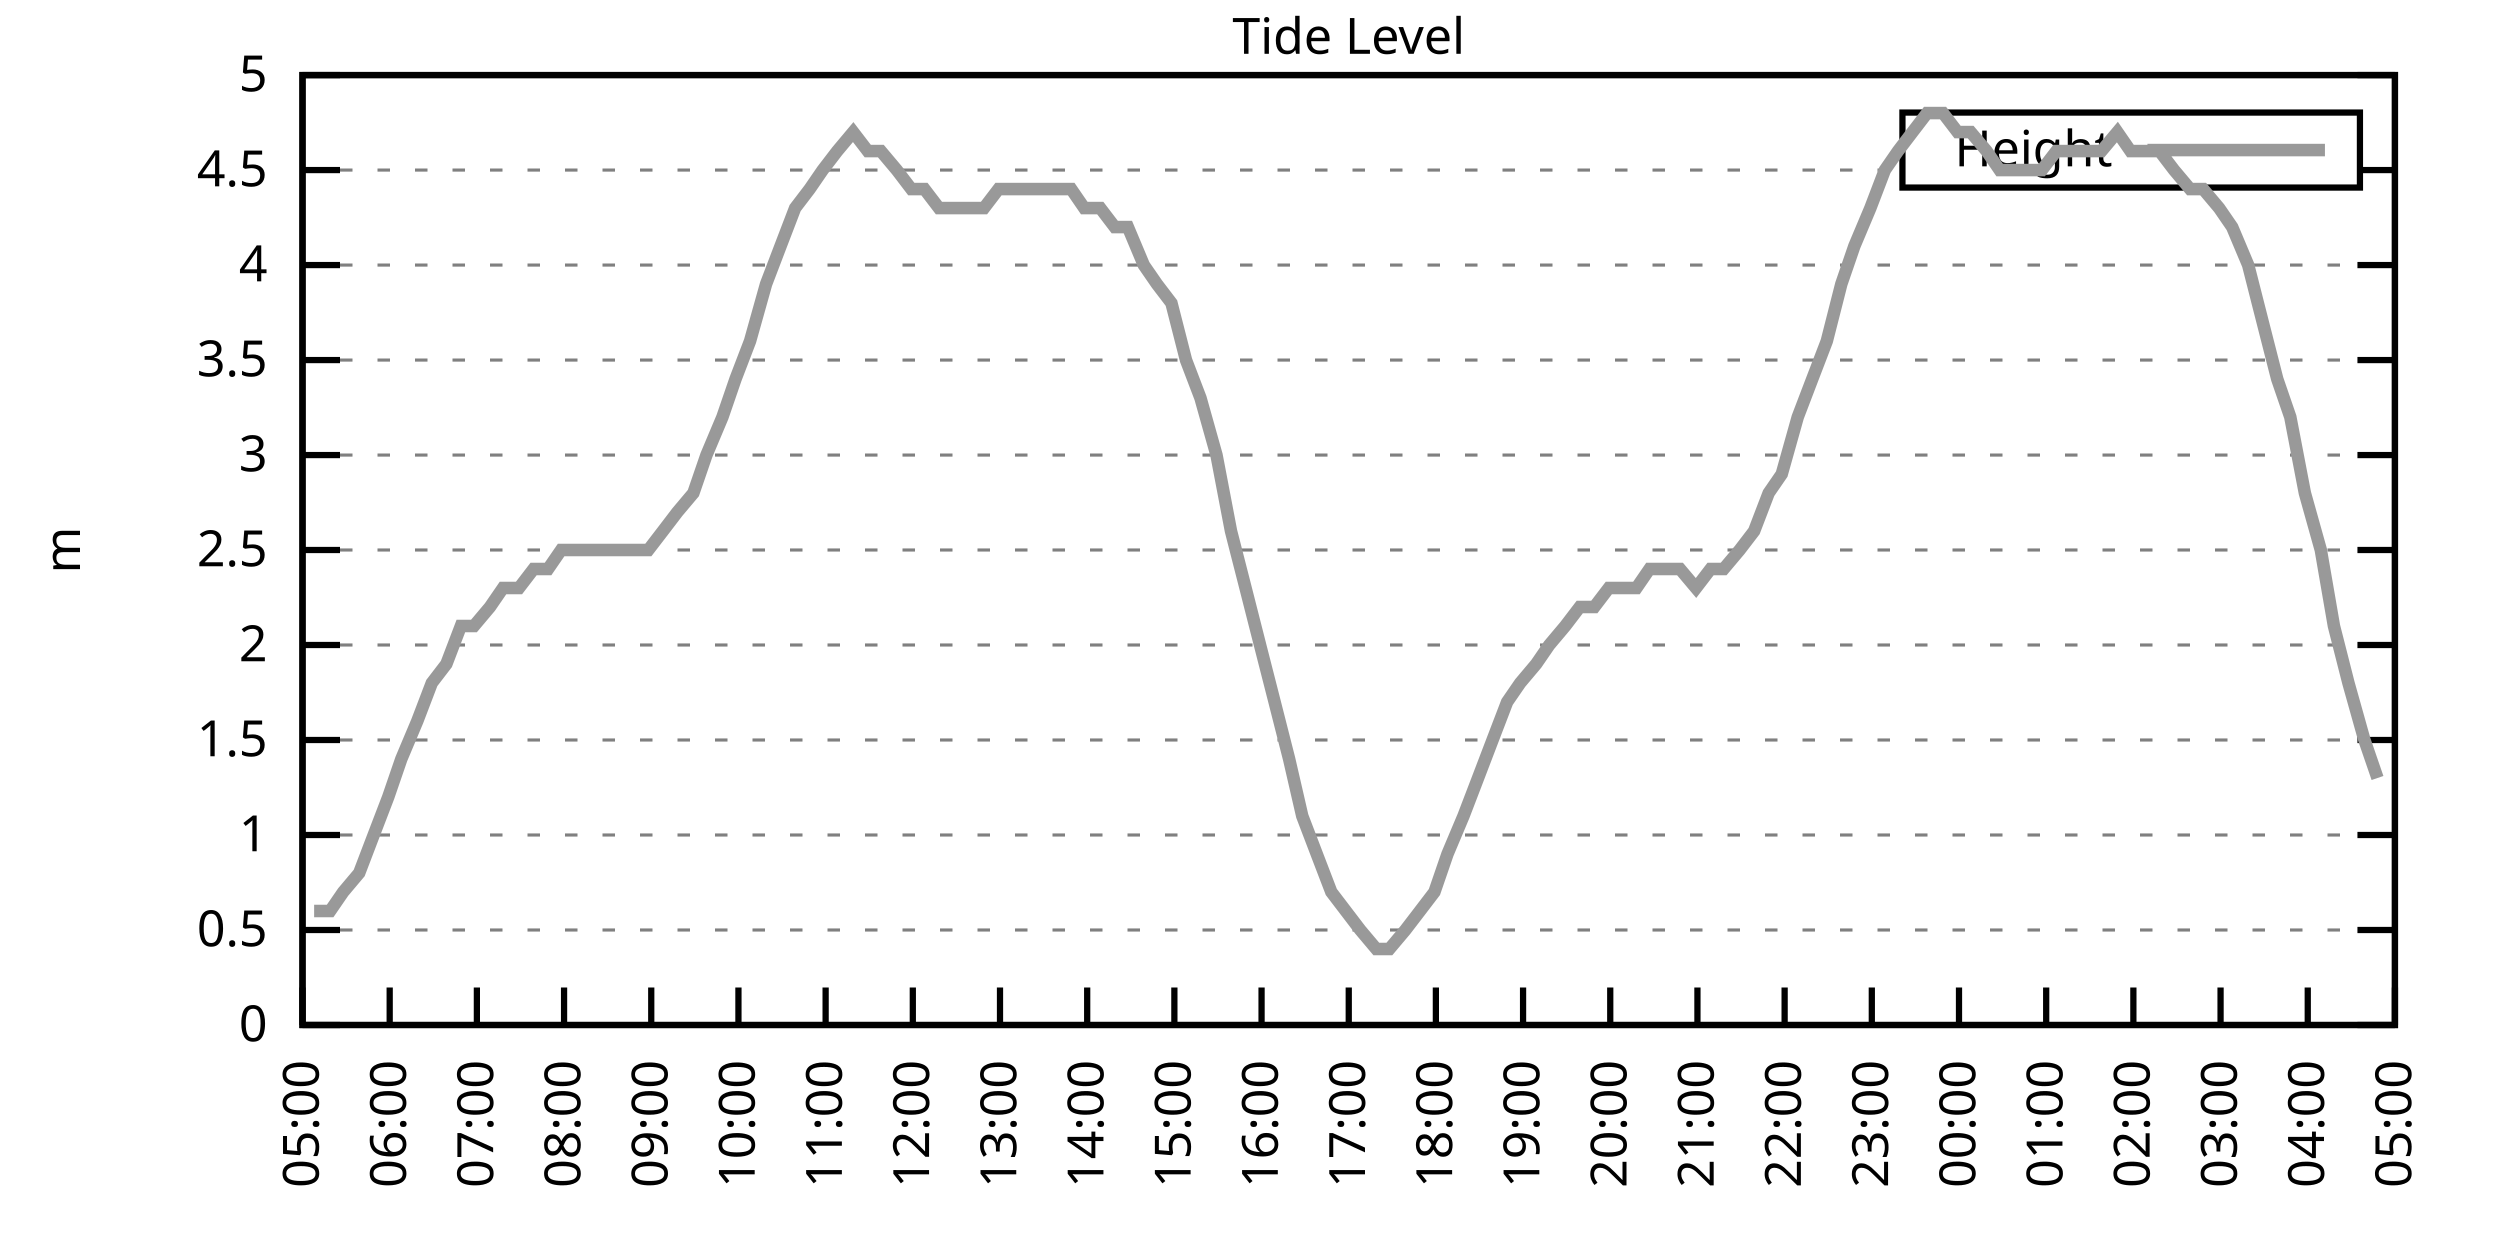
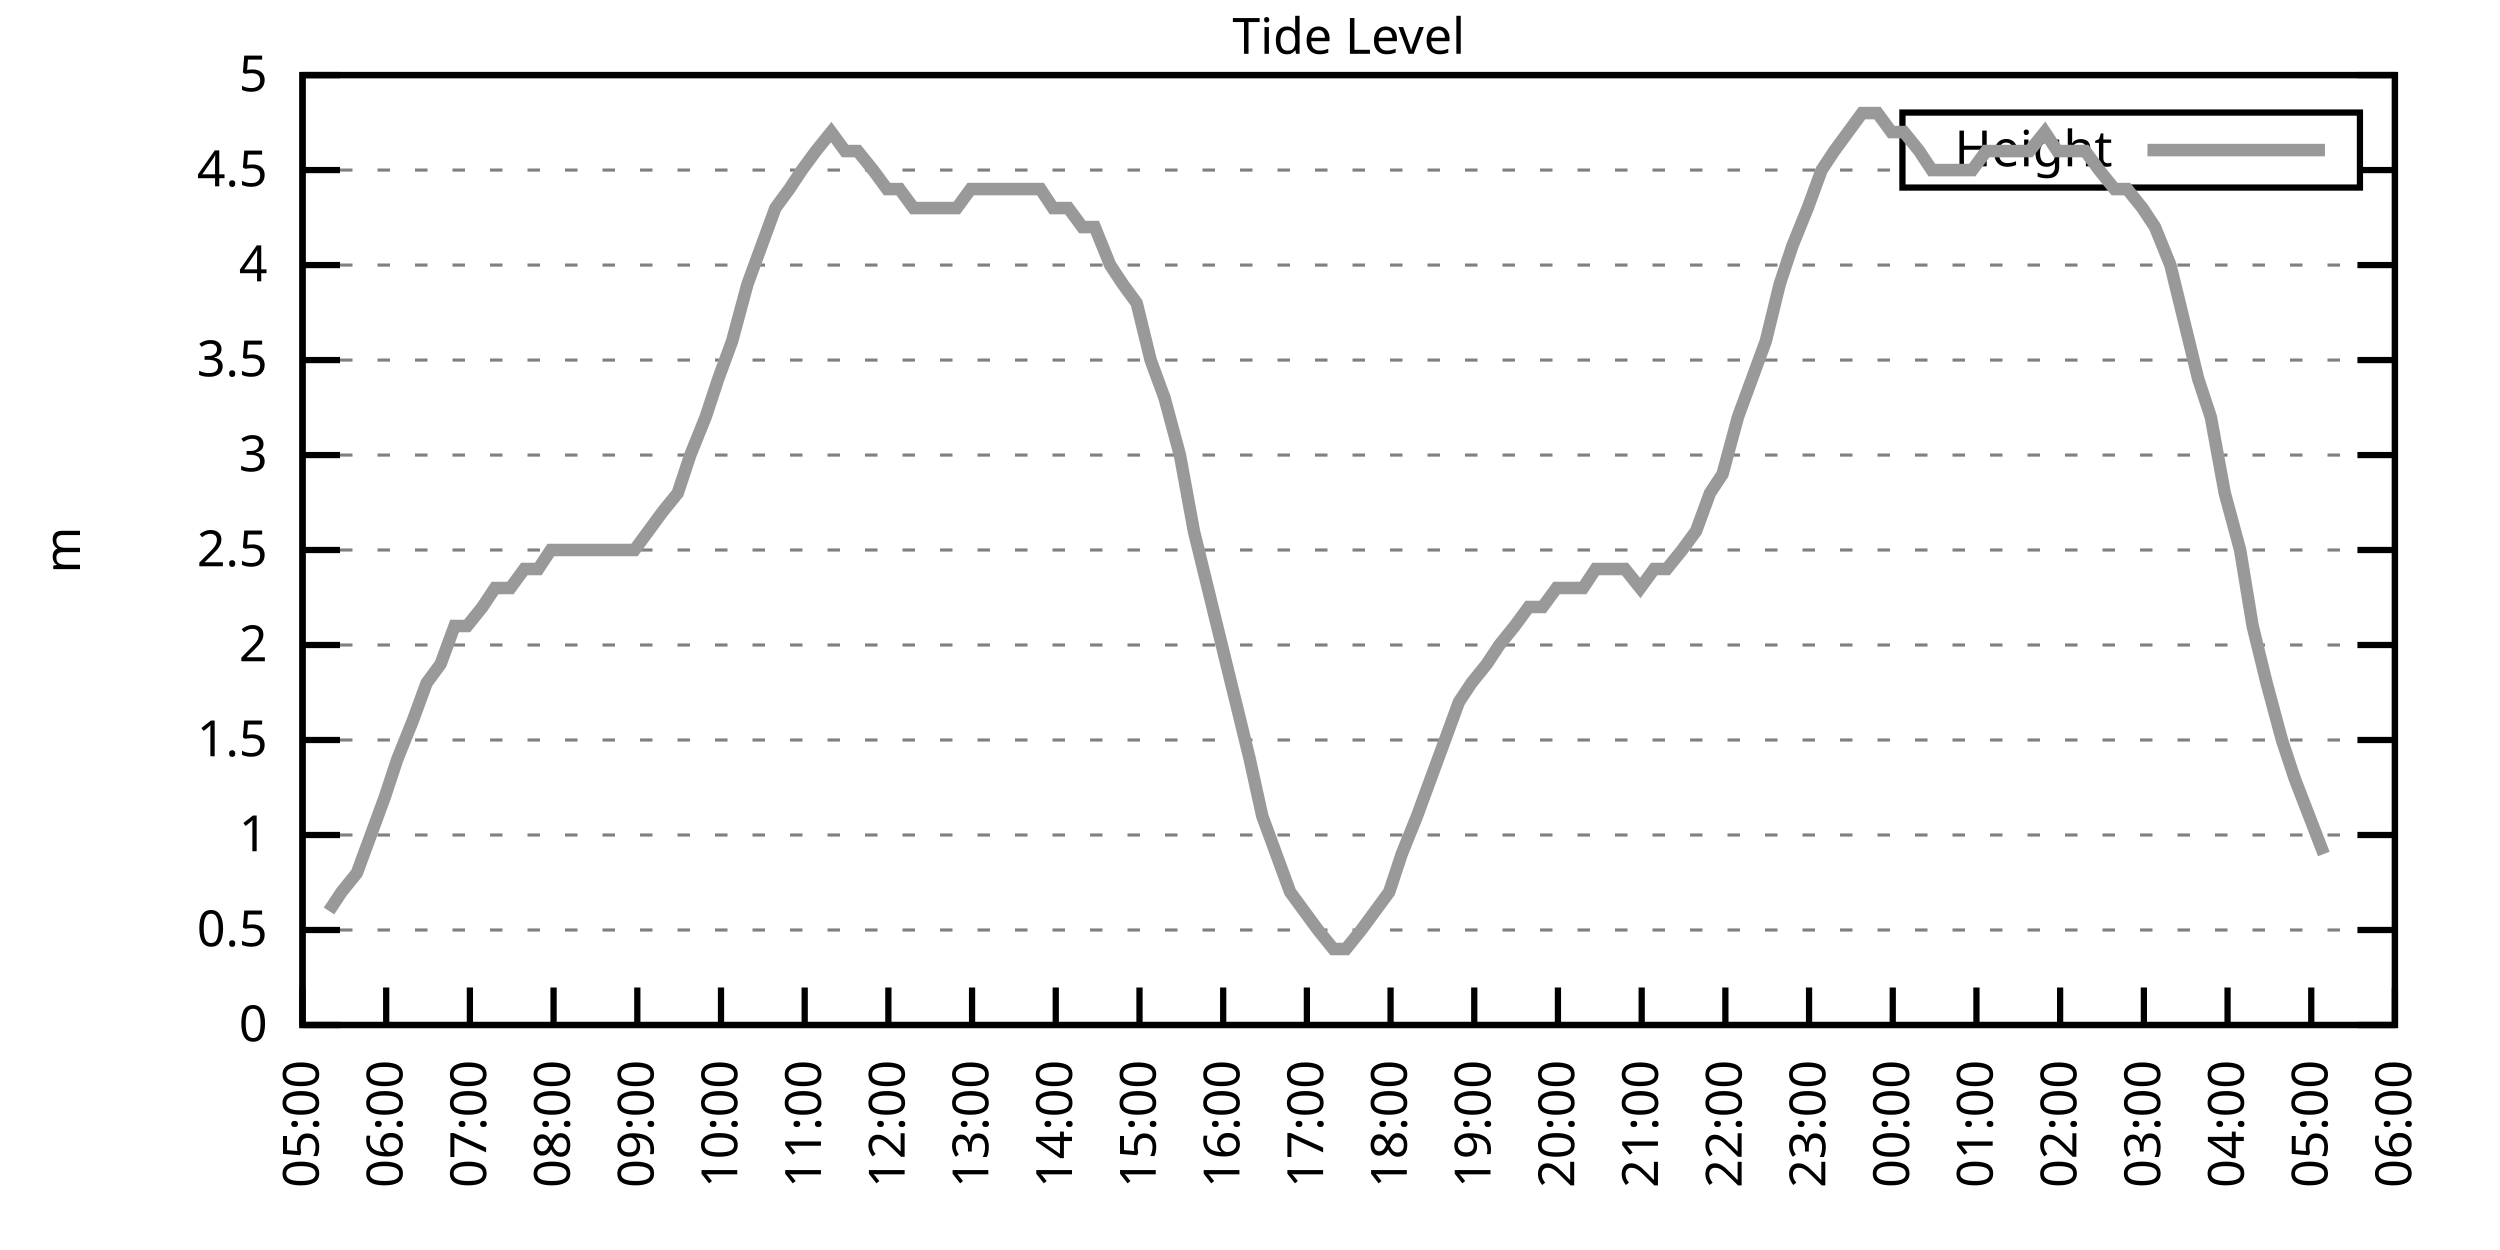
<svg xmlns="http://www.w3.org/2000/svg" xmlns:xlink="http://www.w3.org/1999/xlink" width="400" height="200" viewBox="0 0 400 200">
  <g id="gnuplot_canvas">
    <rect x="0" y="0" width="400" height="200" fill="none" />
    <defs>
      <circle id="gpDot" r="0.5" stroke-width="0.5" stroke="currentColor" />
      <path id="gpPt0" stroke-width="0.333" stroke="currentColor" d="M-1,0 h2 M0,-1 v2" />
      <path id="gpPt1" stroke-width="0.333" stroke="currentColor" d="M-1,-1 L1,1 M1,-1 L-1,1" />
      <path id="gpPt2" stroke-width="0.333" stroke="currentColor" d="M-1,0 L1,0 M0,-1 L0,1 M-1,-1 L1,1 M-1,1 L1,-1" />
      <rect id="gpPt3" stroke-width="0.333" stroke="currentColor" x="-1" y="-1" width="2" height="2" />
      <rect id="gpPt4" stroke-width="0.333" stroke="currentColor" fill="currentColor" x="-1" y="-1" width="2" height="2" />
      <circle id="gpPt5" stroke-width="0.333" stroke="currentColor" cx="0" cy="0" r="1" />
      <use xlink:href="#gpPt5" id="gpPt6" fill="currentColor" stroke="none" />
      <path id="gpPt7" stroke-width="0.333" stroke="currentColor" d="M0,-1.33 L-1.33,0.67 L1.33,0.67 z" />
      <use xlink:href="#gpPt7" id="gpPt8" fill="currentColor" stroke="none" />
      <use xlink:href="#gpPt7" id="gpPt9" stroke="currentColor" transform="rotate(180)" />
      <use xlink:href="#gpPt9" id="gpPt10" fill="currentColor" stroke="none" />
      <use xlink:href="#gpPt3" id="gpPt11" stroke="currentColor" transform="rotate(45)" />
      <use xlink:href="#gpPt11" id="gpPt12" fill="currentColor" stroke="none" />
      <path id="gpPt13" stroke-width="0.333" stroke="currentColor" d="M0,1.330 L1.265,0.411 L0.782,-1.067 L-0.782,-1.076 L-1.265,0.411 z" />
      <use xlink:href="#gpPt13" id="gpPt14" fill="currentColor" stroke="none" />
      <filter id="textbox" filterUnits="objectBoundingBox" x="0" y="0" height="1" width="1">
        <feFlood flood-color="white" flood-opacity="1" result="bgnd" />
        <feComposite in="SourceGraphic" in2="bgnd" operator="atop" />
      </filter>
      <filter id="greybox" filterUnits="objectBoundingBox" x="0" y="0" height="1" width="1">
        <feFlood flood-color="lightgrey" flood-opacity="1" result="grey" />
        <feComposite in="SourceGraphic" in2="grey" operator="atop" />
      </filter>
    </defs>
    <g fill="none" color="white" stroke="currentColor" stroke-width="1.00" stroke-linecap="butt" stroke-linejoin="miter">
</g>
    <g fill="none" color="black" stroke="currentColor" stroke-width="1.00" stroke-linecap="butt" stroke-linejoin="miter">
      <g stroke="none" shape-rendering="crispEdges">
        <polygon fill="rgb(255, 255, 255)" points="48.40,164.00 383.18,164.00 383.18,12.02 48.40,12.02 " />
      </g>
    </g>
    <g fill="none" color="black" stroke="currentColor" stroke-width="1.00" stroke-linecap="butt" stroke-linejoin="miter">
</g>
    <g fill="none" color="black" stroke="black" stroke-width="0.50" stroke-linecap="butt" stroke-linejoin="miter">
</g>
    <g fill="none" color="gray" stroke="currentColor" stroke-width="0.50" stroke-linecap="butt" stroke-linejoin="miter">
      <path stroke="gray" stroke-dasharray="2,4" class="gridline" d="M48.40,164.00 L383.19,164.00  " />
    </g>
    <g fill="none" color="gray" stroke="gray" stroke-width="1.00" stroke-linecap="butt" stroke-linejoin="miter">
</g>
    <g fill="none" color="black" stroke="currentColor" stroke-width="1.00" stroke-linecap="butt" stroke-linejoin="miter">
      <path stroke="black" d="M48.40,164.00 L54.40,164.00 M383.19,164.00 L377.19,164.00  " />
      <g transform="translate(42.80,166.60)" stroke="none" fill="black" font-family="Sans" font-size="8.00" text-anchor="end">
        <text>
          <tspan font-family="Sans"> 0</tspan>
        </text>
      </g>
    </g>
    <g fill="none" color="black" stroke="currentColor" stroke-width="1.00" stroke-linecap="butt" stroke-linejoin="miter">
</g>
    <g fill="none" color="black" stroke="black" stroke-width="0.50" stroke-linecap="butt" stroke-linejoin="miter">
</g>
    <g fill="none" color="gray" stroke="currentColor" stroke-width="0.50" stroke-linecap="butt" stroke-linejoin="miter">
      <path stroke="gray" stroke-dasharray="2,4" class="gridline" d="M48.40,148.80 L383.19,148.80  " />
    </g>
    <g fill="none" color="gray" stroke="gray" stroke-width="1.00" stroke-linecap="butt" stroke-linejoin="miter">
</g>
    <g fill="none" color="black" stroke="currentColor" stroke-width="1.00" stroke-linecap="butt" stroke-linejoin="miter">
      <path stroke="black" d="M48.40,148.80 L54.40,148.80 M383.19,148.80 L377.19,148.80  " />
      <g transform="translate(42.80,151.40)" stroke="none" fill="black" font-family="Sans" font-size="8.00" text-anchor="end">
        <text>
          <tspan font-family="Sans"> 0.5</tspan>
        </text>
      </g>
    </g>
    <g fill="none" color="black" stroke="currentColor" stroke-width="1.00" stroke-linecap="butt" stroke-linejoin="miter">
</g>
    <g fill="none" color="black" stroke="black" stroke-width="0.50" stroke-linecap="butt" stroke-linejoin="miter">
</g>
    <g fill="none" color="gray" stroke="currentColor" stroke-width="0.50" stroke-linecap="butt" stroke-linejoin="miter">
      <path stroke="gray" stroke-dasharray="2,4" class="gridline" d="M48.40,133.60 L383.19,133.60  " />
    </g>
    <g fill="none" color="gray" stroke="gray" stroke-width="1.00" stroke-linecap="butt" stroke-linejoin="miter">
</g>
    <g fill="none" color="black" stroke="currentColor" stroke-width="1.00" stroke-linecap="butt" stroke-linejoin="miter">
      <path stroke="black" d="M48.40,133.60 L54.40,133.60 M383.19,133.60 L377.19,133.60  " />
      <g transform="translate(42.80,136.20)" stroke="none" fill="black" font-family="Sans" font-size="8.00" text-anchor="end">
        <text>
          <tspan font-family="Sans"> 1</tspan>
        </text>
      </g>
    </g>
    <g fill="none" color="black" stroke="currentColor" stroke-width="1.00" stroke-linecap="butt" stroke-linejoin="miter">
</g>
    <g fill="none" color="black" stroke="black" stroke-width="0.50" stroke-linecap="butt" stroke-linejoin="miter">
</g>
    <g fill="none" color="gray" stroke="currentColor" stroke-width="0.50" stroke-linecap="butt" stroke-linejoin="miter">
      <path stroke="gray" stroke-dasharray="2,4" class="gridline" d="M48.40,118.40 L383.19,118.40  " />
    </g>
    <g fill="none" color="gray" stroke="gray" stroke-width="1.00" stroke-linecap="butt" stroke-linejoin="miter">
</g>
    <g fill="none" color="black" stroke="currentColor" stroke-width="1.00" stroke-linecap="butt" stroke-linejoin="miter">
      <path stroke="black" d="M48.40,118.40 L54.40,118.40 M383.19,118.40 L377.19,118.40  " />
      <g transform="translate(42.80,121.00)" stroke="none" fill="black" font-family="Sans" font-size="8.00" text-anchor="end">
        <text>
          <tspan font-family="Sans"> 1.5</tspan>
        </text>
      </g>
    </g>
    <g fill="none" color="black" stroke="currentColor" stroke-width="1.00" stroke-linecap="butt" stroke-linejoin="miter">
</g>
    <g fill="none" color="black" stroke="black" stroke-width="0.50" stroke-linecap="butt" stroke-linejoin="miter">
</g>
    <g fill="none" color="gray" stroke="currentColor" stroke-width="0.50" stroke-linecap="butt" stroke-linejoin="miter">
      <path stroke="gray" stroke-dasharray="2,4" class="gridline" d="M48.40,103.20 L383.19,103.20  " />
    </g>
    <g fill="none" color="gray" stroke="gray" stroke-width="1.00" stroke-linecap="butt" stroke-linejoin="miter">
</g>
    <g fill="none" color="black" stroke="currentColor" stroke-width="1.00" stroke-linecap="butt" stroke-linejoin="miter">
      <path stroke="black" d="M48.40,103.20 L54.40,103.20 M383.19,103.20 L377.19,103.20  " />
      <g transform="translate(42.80,105.80)" stroke="none" fill="black" font-family="Sans" font-size="8.00" text-anchor="end">
        <text>
          <tspan font-family="Sans"> 2</tspan>
        </text>
      </g>
    </g>
    <g fill="none" color="black" stroke="currentColor" stroke-width="1.00" stroke-linecap="butt" stroke-linejoin="miter">
</g>
    <g fill="none" color="black" stroke="black" stroke-width="0.50" stroke-linecap="butt" stroke-linejoin="miter">
</g>
    <g fill="none" color="gray" stroke="currentColor" stroke-width="0.50" stroke-linecap="butt" stroke-linejoin="miter">
      <path stroke="gray" stroke-dasharray="2,4" class="gridline" d="M48.40,88.00 L383.19,88.00  " />
    </g>
    <g fill="none" color="gray" stroke="gray" stroke-width="1.00" stroke-linecap="butt" stroke-linejoin="miter">
</g>
    <g fill="none" color="black" stroke="currentColor" stroke-width="1.00" stroke-linecap="butt" stroke-linejoin="miter">
      <path stroke="black" d="M48.40,88.00 L54.40,88.00 M383.19,88.00 L377.19,88.00  " />
      <g transform="translate(42.80,90.60)" stroke="none" fill="black" font-family="Sans" font-size="8.00" text-anchor="end">
        <text>
          <tspan font-family="Sans"> 2.5</tspan>
        </text>
      </g>
    </g>
    <g fill="none" color="black" stroke="currentColor" stroke-width="1.00" stroke-linecap="butt" stroke-linejoin="miter">
</g>
    <g fill="none" color="black" stroke="black" stroke-width="0.50" stroke-linecap="butt" stroke-linejoin="miter">
</g>
    <g fill="none" color="gray" stroke="currentColor" stroke-width="0.50" stroke-linecap="butt" stroke-linejoin="miter">
      <path stroke="gray" stroke-dasharray="2,4" class="gridline" d="M48.40,72.81 L383.19,72.81  " />
    </g>
    <g fill="none" color="gray" stroke="gray" stroke-width="1.00" stroke-linecap="butt" stroke-linejoin="miter">
</g>
    <g fill="none" color="black" stroke="currentColor" stroke-width="1.00" stroke-linecap="butt" stroke-linejoin="miter">
      <path stroke="black" d="M48.40,72.81 L54.40,72.81 M383.19,72.81 L377.19,72.81  " />
      <g transform="translate(42.80,75.41)" stroke="none" fill="black" font-family="Sans" font-size="8.00" text-anchor="end">
        <text>
          <tspan font-family="Sans"> 3</tspan>
        </text>
      </g>
    </g>
    <g fill="none" color="black" stroke="currentColor" stroke-width="1.00" stroke-linecap="butt" stroke-linejoin="miter">
</g>
    <g fill="none" color="black" stroke="black" stroke-width="0.50" stroke-linecap="butt" stroke-linejoin="miter">
</g>
    <g fill="none" color="gray" stroke="currentColor" stroke-width="0.50" stroke-linecap="butt" stroke-linejoin="miter">
      <path stroke="gray" stroke-dasharray="2,4" class="gridline" d="M48.40,57.61 L383.19,57.61  " />
    </g>
    <g fill="none" color="gray" stroke="gray" stroke-width="1.00" stroke-linecap="butt" stroke-linejoin="miter">
</g>
    <g fill="none" color="black" stroke="currentColor" stroke-width="1.00" stroke-linecap="butt" stroke-linejoin="miter">
      <path stroke="black" d="M48.40,57.61 L54.40,57.61 M383.19,57.61 L377.19,57.61  " />
      <g transform="translate(42.80,60.21)" stroke="none" fill="black" font-family="Sans" font-size="8.00" text-anchor="end">
        <text>
          <tspan font-family="Sans"> 3.5</tspan>
        </text>
      </g>
    </g>
    <g fill="none" color="black" stroke="currentColor" stroke-width="1.00" stroke-linecap="butt" stroke-linejoin="miter">
</g>
    <g fill="none" color="black" stroke="black" stroke-width="0.50" stroke-linecap="butt" stroke-linejoin="miter">
</g>
    <g fill="none" color="gray" stroke="currentColor" stroke-width="0.50" stroke-linecap="butt" stroke-linejoin="miter">
      <path stroke="gray" stroke-dasharray="2,4" class="gridline" d="M48.40,42.41 L383.19,42.41  " />
    </g>
    <g fill="none" color="gray" stroke="gray" stroke-width="1.00" stroke-linecap="butt" stroke-linejoin="miter">
</g>
    <g fill="none" color="black" stroke="currentColor" stroke-width="1.00" stroke-linecap="butt" stroke-linejoin="miter">
      <path stroke="black" d="M48.40,42.41 L54.40,42.41 M383.19,42.41 L377.19,42.41  " />
      <g transform="translate(42.80,45.01)" stroke="none" fill="black" font-family="Sans" font-size="8.00" text-anchor="end">
        <text>
          <tspan font-family="Sans"> 4</tspan>
        </text>
      </g>
    </g>
    <g fill="none" color="black" stroke="currentColor" stroke-width="1.00" stroke-linecap="butt" stroke-linejoin="miter">
</g>
    <g fill="none" color="black" stroke="black" stroke-width="0.50" stroke-linecap="butt" stroke-linejoin="miter">
</g>
    <g fill="none" color="gray" stroke="currentColor" stroke-width="0.50" stroke-linecap="butt" stroke-linejoin="miter">
      <path stroke="gray" stroke-dasharray="2,4" class="gridline" d="M48.40,27.21 L304.39,27.21 M377.59,27.21 L383.19,27.21  " />
    </g>
    <g fill="none" color="gray" stroke="gray" stroke-width="1.00" stroke-linecap="butt" stroke-linejoin="miter">
</g>
    <g fill="none" color="black" stroke="currentColor" stroke-width="1.00" stroke-linecap="butt" stroke-linejoin="miter">
      <path stroke="black" d="M48.40,27.21 L54.40,27.21 M383.19,27.21 L377.19,27.21  " />
      <g transform="translate(42.80,29.81)" stroke="none" fill="black" font-family="Sans" font-size="8.00" text-anchor="end">
        <text>
          <tspan font-family="Sans"> 4.5</tspan>
        </text>
      </g>
    </g>
    <g fill="none" color="black" stroke="currentColor" stroke-width="1.00" stroke-linecap="butt" stroke-linejoin="miter">
</g>
    <g fill="none" color="black" stroke="black" stroke-width="0.50" stroke-linecap="butt" stroke-linejoin="miter">
</g>
    <g fill="none" color="gray" stroke="currentColor" stroke-width="0.50" stroke-linecap="butt" stroke-linejoin="miter">
      <path stroke="gray" stroke-dasharray="2,4" class="gridline" d="M48.40,12.01 L383.19,12.01  " />
    </g>
    <g fill="none" color="gray" stroke="gray" stroke-width="1.00" stroke-linecap="butt" stroke-linejoin="miter">
</g>
    <g fill="none" color="black" stroke="currentColor" stroke-width="1.00" stroke-linecap="butt" stroke-linejoin="miter">
      <path stroke="black" d="M48.40,12.01 L54.40,12.01 M383.19,12.01 L377.19,12.01  " />
      <g transform="translate(42.80,14.61)" stroke="none" fill="black" font-family="Sans" font-size="8.00" text-anchor="end">
        <text>
          <tspan font-family="Sans"> 5</tspan>
        </text>
      </g>
    </g>
    <g fill="none" color="black" stroke="currentColor" stroke-width="1.00" stroke-linecap="butt" stroke-linejoin="miter">
      <path stroke="black" d="M48.40,164.00 L48.40,158.00  " />
      <g transform="translate(51.00,169.60) rotate(270.00)" stroke="none" fill="black" font-family="Sans" font-size="8.00" text-anchor="end">
        <text>
          <tspan font-family="Sans">05:00</tspan>
        </text>
      </g>
    </g>
    <g fill="none" color="black" stroke="currentColor" stroke-width="1.00" stroke-linecap="butt" stroke-linejoin="miter">
-       <path stroke="black" d="M62.35,164.00 L62.35,158.00  " />
-       <g transform="translate(64.95,169.60) rotate(270.00)" stroke="none" fill="black" font-family="Sans" font-size="8.00" text-anchor="end">
+       <path stroke="black" d="M61.79,164.00 L61.79,158.00  " />
+       <g transform="translate(64.39,169.60) rotate(270.00)" stroke="none" fill="black" font-family="Sans" font-size="8.00" text-anchor="end">
        <text>
          <tspan font-family="Sans">06:00</tspan>
        </text>
      </g>
    </g>
    <g fill="none" color="black" stroke="currentColor" stroke-width="1.00" stroke-linecap="butt" stroke-linejoin="miter">
-       <path stroke="black" d="M76.30,164.00 L76.30,158.00  " />
-       <g transform="translate(78.90,169.60) rotate(270.00)" stroke="none" fill="black" font-family="Sans" font-size="8.00" text-anchor="end">
+       <path stroke="black" d="M75.18,164.00 L75.18,158.00  " />
+       <g transform="translate(77.78,169.60) rotate(270.00)" stroke="none" fill="black" font-family="Sans" font-size="8.00" text-anchor="end">
        <text>
          <tspan font-family="Sans">07:00</tspan>
        </text>
      </g>
    </g>
    <g fill="none" color="black" stroke="currentColor" stroke-width="1.00" stroke-linecap="butt" stroke-linejoin="miter">
-       <path stroke="black" d="M90.25,164.00 L90.25,158.00  " />
-       <g transform="translate(92.85,169.60) rotate(270.00)" stroke="none" fill="black" font-family="Sans" font-size="8.00" text-anchor="end">
+       <path stroke="black" d="M88.57,164.00 L88.57,158.00  " />
+       <g transform="translate(91.17,169.60) rotate(270.00)" stroke="none" fill="black" font-family="Sans" font-size="8.00" text-anchor="end">
        <text>
          <tspan font-family="Sans">08:00</tspan>
        </text>
      </g>
    </g>
    <g fill="none" color="black" stroke="currentColor" stroke-width="1.00" stroke-linecap="butt" stroke-linejoin="miter">
-       <path stroke="black" d="M104.20,164.00 L104.20,158.00  " />
-       <g transform="translate(106.80,169.60) rotate(270.00)" stroke="none" fill="black" font-family="Sans" font-size="8.00" text-anchor="end">
+       <path stroke="black" d="M101.97,164.00 L101.97,158.00  " />
+       <g transform="translate(104.57,169.60) rotate(270.00)" stroke="none" fill="black" font-family="Sans" font-size="8.00" text-anchor="end">
        <text>
          <tspan font-family="Sans">09:00</tspan>
        </text>
      </g>
    </g>
    <g fill="none" color="black" stroke="currentColor" stroke-width="1.00" stroke-linecap="butt" stroke-linejoin="miter">
-       <path stroke="black" d="M118.15,164.00 L118.15,158.00  " />
-       <g transform="translate(120.75,169.60) rotate(270.00)" stroke="none" fill="black" font-family="Sans" font-size="8.00" text-anchor="end">
+       <path stroke="black" d="M115.36,164.00 L115.36,158.00  " />
+       <g transform="translate(117.96,169.60) rotate(270.00)" stroke="none" fill="black" font-family="Sans" font-size="8.00" text-anchor="end">
        <text>
          <tspan font-family="Sans">10:00</tspan>
        </text>
      </g>
    </g>
    <g fill="none" color="black" stroke="currentColor" stroke-width="1.00" stroke-linecap="butt" stroke-linejoin="miter">
-       <path stroke="black" d="M132.10,164.00 L132.10,158.00  " />
-       <g transform="translate(134.70,169.60) rotate(270.00)" stroke="none" fill="black" font-family="Sans" font-size="8.00" text-anchor="end">
+       <path stroke="black" d="M128.75,164.00 L128.75,158.00  " />
+       <g transform="translate(131.35,169.60) rotate(270.00)" stroke="none" fill="black" font-family="Sans" font-size="8.00" text-anchor="end">
        <text>
          <tspan font-family="Sans">11:00</tspan>
        </text>
      </g>
    </g>
    <g fill="none" color="black" stroke="currentColor" stroke-width="1.00" stroke-linecap="butt" stroke-linejoin="miter">
-       <path stroke="black" d="M146.05,164.00 L146.05,158.00  " />
-       <g transform="translate(148.65,169.60) rotate(270.00)" stroke="none" fill="black" font-family="Sans" font-size="8.00" text-anchor="end">
+       <path stroke="black" d="M142.14,164.00 L142.14,158.00  " />
+       <g transform="translate(144.74,169.60) rotate(270.00)" stroke="none" fill="black" font-family="Sans" font-size="8.00" text-anchor="end">
        <text>
          <tspan font-family="Sans">12:00</tspan>
        </text>
      </g>
    </g>
    <g fill="none" color="black" stroke="currentColor" stroke-width="1.00" stroke-linecap="butt" stroke-linejoin="miter">
-       <path stroke="black" d="M160.00,164.00 L160.00,158.00  " />
-       <g transform="translate(162.60,169.60) rotate(270.00)" stroke="none" fill="black" font-family="Sans" font-size="8.00" text-anchor="end">
+       <path stroke="black" d="M155.53,164.00 L155.53,158.00  " />
+       <g transform="translate(158.13,169.60) rotate(270.00)" stroke="none" fill="black" font-family="Sans" font-size="8.00" text-anchor="end">
        <text>
          <tspan font-family="Sans">13:00</tspan>
        </text>
      </g>
    </g>
    <g fill="none" color="black" stroke="currentColor" stroke-width="1.00" stroke-linecap="butt" stroke-linejoin="miter">
-       <path stroke="black" d="M173.95,164.00 L173.95,158.00  " />
-       <g transform="translate(176.55,169.60) rotate(270.00)" stroke="none" fill="black" font-family="Sans" font-size="8.00" text-anchor="end">
+       <path stroke="black" d="M168.92,164.00 L168.92,158.00  " />
+       <g transform="translate(171.52,169.60) rotate(270.00)" stroke="none" fill="black" font-family="Sans" font-size="8.00" text-anchor="end">
        <text>
          <tspan font-family="Sans">14:00</tspan>
        </text>
      </g>
    </g>
    <g fill="none" color="black" stroke="currentColor" stroke-width="1.00" stroke-linecap="butt" stroke-linejoin="miter">
-       <path stroke="black" d="M187.90,164.00 L187.90,158.00  " />
-       <g transform="translate(190.50,169.60) rotate(270.00)" stroke="none" fill="black" font-family="Sans" font-size="8.00" text-anchor="end">
+       <path stroke="black" d="M182.32,164.00 L182.32,158.00  " />
+       <g transform="translate(184.92,169.60) rotate(270.00)" stroke="none" fill="black" font-family="Sans" font-size="8.00" text-anchor="end">
        <text>
          <tspan font-family="Sans">15:00</tspan>
        </text>
      </g>
    </g>
    <g fill="none" color="black" stroke="currentColor" stroke-width="1.00" stroke-linecap="butt" stroke-linejoin="miter">
-       <path stroke="black" d="M201.85,164.00 L201.85,158.00  " />
-       <g transform="translate(204.45,169.60) rotate(270.00)" stroke="none" fill="black" font-family="Sans" font-size="8.00" text-anchor="end">
+       <path stroke="black" d="M195.71,164.00 L195.71,158.00  " />
+       <g transform="translate(198.31,169.60) rotate(270.00)" stroke="none" fill="black" font-family="Sans" font-size="8.00" text-anchor="end">
        <text>
          <tspan font-family="Sans">16:00</tspan>
        </text>
      </g>
    </g>
    <g fill="none" color="black" stroke="currentColor" stroke-width="1.00" stroke-linecap="butt" stroke-linejoin="miter">
-       <path stroke="black" d="M215.80,164.00 L215.80,158.00  " />
-       <g transform="translate(218.40,169.60) rotate(270.00)" stroke="none" fill="black" font-family="Sans" font-size="8.00" text-anchor="end">
+       <path stroke="black" d="M209.10,164.00 L209.10,158.00  " />
+       <g transform="translate(211.70,169.60) rotate(270.00)" stroke="none" fill="black" font-family="Sans" font-size="8.00" text-anchor="end">
        <text>
          <tspan font-family="Sans">17:00</tspan>
        </text>
      </g>
    </g>
    <g fill="none" color="black" stroke="currentColor" stroke-width="1.00" stroke-linecap="butt" stroke-linejoin="miter">
-       <path stroke="black" d="M229.74,164.00 L229.74,158.00  " />
-       <g transform="translate(232.34,169.60) rotate(270.00)" stroke="none" fill="black" font-family="Sans" font-size="8.00" text-anchor="end">
+       <path stroke="black" d="M222.49,164.00 L222.49,158.00  " />
+       <g transform="translate(225.09,169.60) rotate(270.00)" stroke="none" fill="black" font-family="Sans" font-size="8.00" text-anchor="end">
        <text>
          <tspan font-family="Sans">18:00</tspan>
        </text>
      </g>
    </g>
    <g fill="none" color="black" stroke="currentColor" stroke-width="1.00" stroke-linecap="butt" stroke-linejoin="miter">
-       <path stroke="black" d="M243.69,164.00 L243.69,158.00  " />
-       <g transform="translate(246.29,169.60) rotate(270.00)" stroke="none" fill="black" font-family="Sans" font-size="8.00" text-anchor="end">
+       <path stroke="black" d="M235.88,164.00 L235.88,158.00  " />
+       <g transform="translate(238.48,169.60) rotate(270.00)" stroke="none" fill="black" font-family="Sans" font-size="8.00" text-anchor="end">
        <text>
          <tspan font-family="Sans">19:00</tspan>
        </text>
      </g>
    </g>
    <g fill="none" color="black" stroke="currentColor" stroke-width="1.00" stroke-linecap="butt" stroke-linejoin="miter">
-       <path stroke="black" d="M257.64,164.00 L257.64,158.00  " />
-       <g transform="translate(260.24,169.60) rotate(270.00)" stroke="none" fill="black" font-family="Sans" font-size="8.00" text-anchor="end">
+       <path stroke="black" d="M249.27,164.00 L249.27,158.00  " />
+       <g transform="translate(251.87,169.60) rotate(270.00)" stroke="none" fill="black" font-family="Sans" font-size="8.00" text-anchor="end">
        <text>
          <tspan font-family="Sans">20:00</tspan>
        </text>
      </g>
    </g>
    <g fill="none" color="black" stroke="currentColor" stroke-width="1.00" stroke-linecap="butt" stroke-linejoin="miter">
-       <path stroke="black" d="M271.59,164.00 L271.59,158.00  " />
-       <g transform="translate(274.19,169.60) rotate(270.00)" stroke="none" fill="black" font-family="Sans" font-size="8.00" text-anchor="end">
+       <path stroke="black" d="M262.67,164.00 L262.67,158.00  " />
+       <g transform="translate(265.27,169.60) rotate(270.00)" stroke="none" fill="black" font-family="Sans" font-size="8.00" text-anchor="end">
        <text>
          <tspan font-family="Sans">21:00</tspan>
        </text>
      </g>
    </g>
    <g fill="none" color="black" stroke="currentColor" stroke-width="1.00" stroke-linecap="butt" stroke-linejoin="miter">
-       <path stroke="black" d="M285.54,164.00 L285.54,158.00  " />
-       <g transform="translate(288.14,169.60) rotate(270.00)" stroke="none" fill="black" font-family="Sans" font-size="8.00" text-anchor="end">
+       <path stroke="black" d="M276.06,164.00 L276.06,158.00  " />
+       <g transform="translate(278.66,169.60) rotate(270.00)" stroke="none" fill="black" font-family="Sans" font-size="8.00" text-anchor="end">
        <text>
          <tspan font-family="Sans">22:00</tspan>
        </text>
      </g>
    </g>
    <g fill="none" color="black" stroke="currentColor" stroke-width="1.00" stroke-linecap="butt" stroke-linejoin="miter">
-       <path stroke="black" d="M299.49,164.00 L299.49,158.00  " />
-       <g transform="translate(302.09,169.60) rotate(270.00)" stroke="none" fill="black" font-family="Sans" font-size="8.00" text-anchor="end">
+       <path stroke="black" d="M289.45,164.00 L289.45,158.00  " />
+       <g transform="translate(292.05,169.60) rotate(270.00)" stroke="none" fill="black" font-family="Sans" font-size="8.00" text-anchor="end">
        <text>
          <tspan font-family="Sans">23:00</tspan>
        </text>
      </g>
    </g>
    <g fill="none" color="black" stroke="currentColor" stroke-width="1.00" stroke-linecap="butt" stroke-linejoin="miter">
-       <path stroke="black" d="M313.44,164.00 L313.44,158.00  " />
-       <g transform="translate(316.04,169.60) rotate(270.00)" stroke="none" fill="black" font-family="Sans" font-size="8.00" text-anchor="end">
+       <path stroke="black" d="M302.84,164.00 L302.84,158.00  " />
+       <g transform="translate(305.44,169.60) rotate(270.00)" stroke="none" fill="black" font-family="Sans" font-size="8.00" text-anchor="end">
        <text>
          <tspan font-family="Sans">00:00</tspan>
        </text>
      </g>
    </g>
    <g fill="none" color="black" stroke="currentColor" stroke-width="1.00" stroke-linecap="butt" stroke-linejoin="miter">
-       <path stroke="black" d="M327.39,164.00 L327.39,158.00  " />
-       <g transform="translate(329.99,169.60) rotate(270.00)" stroke="none" fill="black" font-family="Sans" font-size="8.00" text-anchor="end">
+       <path stroke="black" d="M316.23,164.00 L316.23,158.00  " />
+       <g transform="translate(318.83,169.60) rotate(270.00)" stroke="none" fill="black" font-family="Sans" font-size="8.00" text-anchor="end">
        <text>
          <tspan font-family="Sans">01:00</tspan>
        </text>
      </g>
    </g>
    <g fill="none" color="black" stroke="currentColor" stroke-width="1.00" stroke-linecap="butt" stroke-linejoin="miter">
-       <path stroke="black" d="M341.34,164.00 L341.34,158.00  " />
-       <g transform="translate(343.94,169.60) rotate(270.00)" stroke="none" fill="black" font-family="Sans" font-size="8.00" text-anchor="end">
+       <path stroke="black" d="M329.62,164.00 L329.62,158.00  " />
+       <g transform="translate(332.22,169.60) rotate(270.00)" stroke="none" fill="black" font-family="Sans" font-size="8.00" text-anchor="end">
        <text>
          <tspan font-family="Sans">02:00</tspan>
        </text>
      </g>
    </g>
    <g fill="none" color="black" stroke="currentColor" stroke-width="1.00" stroke-linecap="butt" stroke-linejoin="miter">
-       <path stroke="black" d="M355.29,164.00 L355.29,158.00  " />
-       <g transform="translate(357.89,169.60) rotate(270.00)" stroke="none" fill="black" font-family="Sans" font-size="8.00" text-anchor="end">
+       <path stroke="black" d="M343.02,164.00 L343.02,158.00  " />
+       <g transform="translate(345.62,169.60) rotate(270.00)" stroke="none" fill="black" font-family="Sans" font-size="8.00" text-anchor="end">
        <text>
          <tspan font-family="Sans">03:00</tspan>
        </text>
      </g>
    </g>
    <g fill="none" color="black" stroke="currentColor" stroke-width="1.00" stroke-linecap="butt" stroke-linejoin="miter">
-       <path stroke="black" d="M369.24,164.00 L369.24,158.00  " />
-       <g transform="translate(371.84,169.60) rotate(270.00)" stroke="none" fill="black" font-family="Sans" font-size="8.00" text-anchor="end">
+       <path stroke="black" d="M356.41,164.00 L356.41,158.00  " />
+       <g transform="translate(359.01,169.60) rotate(270.00)" stroke="none" fill="black" font-family="Sans" font-size="8.00" text-anchor="end">
        <text>
          <tspan font-family="Sans">04:00</tspan>
+         </text>
+       </g>
+     </g>
+     <g fill="none" color="black" stroke="currentColor" stroke-width="1.00" stroke-linecap="butt" stroke-linejoin="miter">
+       <path stroke="black" d="M369.80,164.00 L369.80,158.00  " />
+       <g transform="translate(372.40,169.60) rotate(270.00)" stroke="none" fill="black" font-family="Sans" font-size="8.00" text-anchor="end">
+         <text>
+           <tspan font-family="Sans">05:00</tspan>
        </text>
      </g>
    </g>
    <g fill="none" color="black" stroke="currentColor" stroke-width="1.00" stroke-linecap="butt" stroke-linejoin="miter">
      <path stroke="black" d="M383.19,164.00 L383.19,158.00  " />
      <g transform="translate(385.79,169.60) rotate(270.00)" stroke="none" fill="black" font-family="Sans" font-size="8.00" text-anchor="end">
        <text>
-           <tspan font-family="Sans">05:00</tspan>
+           <tspan font-family="Sans">06:00</tspan>
        </text>
      </g>
    </g>
    <g fill="none" color="black" stroke="currentColor" stroke-width="1.00" stroke-linecap="butt" stroke-linejoin="miter">
</g>
    <g fill="none" color="black" stroke="currentColor" stroke-width="1.00" stroke-linecap="butt" stroke-linejoin="miter">
      <path stroke="black" d="M48.40,12.01 L48.40,164.00 L383.19,164.00 L383.19,12.01 L48.40,12.01 Z  " />
    </g>
    <g fill="none" color="black" stroke="currentColor" stroke-width="1.00" stroke-linecap="butt" stroke-linejoin="miter">
</g>
    <g fill="none" color="black" stroke="currentColor" stroke-width="1.00" stroke-linecap="butt" stroke-linejoin="miter">
      <path stroke="black" d="M304.39,30.01 L304.39,18.01 L377.59,18.01 L377.59,30.01 L304.39,30.01 Z  " />
    </g>
    <g id="Tide_level_plot_1">
      <g fill="none" color="white" stroke="black" stroke-width="2.00" stroke-linecap="butt" stroke-linejoin="miter">
</g>
      <g fill="none" color="black" stroke="currentColor" stroke-width="2.00" stroke-linecap="butt" stroke-linejoin="miter">
        <g transform="translate(337.99,26.61)" stroke="none" fill="black" font-family="Sans" font-size="8.00" text-anchor="end">
          <text>
            <tspan font-family="Sans">Height</tspan>
          </text>
        </g>
      </g>
      <g fill="none" color="black" stroke="currentColor" stroke-width="2.00" stroke-linecap="butt" stroke-linejoin="miter">
-         <path stroke="rgb(153, 153, 153)" d="M343.59,24.01 L371.99,24.01 M50.26,145.76 L52.82,145.76 L54.91,142.72 L57.47,139.68 L59.79,133.60 L62.12,127.52   L64.21,121.44 L66.77,115.36 L69.09,109.28 L71.42,106.24 L73.74,100.16 L75.83,100.16 L78.39,97.12 L80.48,94.08   L83.04,94.08 L85.37,91.04 L87.69,91.04 L89.78,88.00 L92.34,88.00 L94.67,88.00 L96.76,88.00 L99.32,88.00   L101.64,88.00 L103.73,88.00 L106.06,84.97 L108.38,81.93 L110.94,78.89 L113.03,72.81 L115.59,66.73 L117.68,60.65   L120.01,54.57 L122.57,45.45 L124.89,39.37 L127.22,33.29 L129.54,30.25 L131.63,27.21 L133.96,24.17 L136.51,21.13   L138.84,24.17 L140.93,24.17 L143.49,27.21 L145.81,30.25 L147.91,30.25 L150.23,33.29 L152.56,33.29 L155.11,33.29   L157.44,33.29 L159.76,30.25 L161.86,30.25 L164.18,30.25 L166.74,30.25 L168.83,30.25 L171.39,30.25 L173.48,33.29   L176.04,33.29 L178.36,36.33 L180.46,36.33 L183.01,42.41 L185.11,45.45 L187.43,48.49 L189.76,57.61 L192.08,63.69   L194.64,72.81 L196.96,84.97 L199.29,94.08 L201.61,103.20 L203.94,112.32 L206.26,121.44 L208.36,130.56 L210.68,136.64   L213.01,142.72 L215.33,145.76 L217.65,148.80 L220.21,151.84 L222.30,151.84 L224.86,148.80 L227.19,145.76 L229.51,142.72   L231.60,136.64 L234.16,130.56 L236.49,124.48 L238.81,118.40 L241.14,112.32 L243.23,109.28 L245.79,106.24 L247.88,103.20   L250.44,100.16 L252.76,97.12 L255.09,97.12 L257.41,94.08 L259.50,94.08 L261.83,94.08 L263.92,91.04 L266.48,91.04   L268.80,91.04 L271.36,94.08 L273.69,91.04 L275.78,91.04 L278.34,88.00 L280.66,84.97 L282.99,78.89 L285.08,75.85   L287.64,66.73 L289.96,60.65 L292.29,54.57 L294.61,45.45 L296.70,39.37 L299.26,33.29 L301.58,27.21 L303.68,24.17   L306.00,21.13 L308.33,18.09 L310.88,18.09 L313.21,21.13 L315.30,21.13 L317.86,24.17 L319.95,27.21 L322.28,27.21   L324.83,27.21 L326.69,27.21 L329.02,24.17 L331.81,24.17 L334.13,24.17 L336.23,24.17 L338.78,21.13 L340.88,24.17   L343.43,24.17 L345.53,24.17 L347.85,27.21 L350.41,30.25 L352.50,30.25 L355.06,33.29 L357.15,36.33 L359.71,42.41   L362.03,51.53 L364.36,60.65 L366.45,66.73 L368.78,78.89 L371.33,88.00 L373.43,100.16 L375.75,109.28 L378.31,118.40   L380.40,124.48  " />
+         <path stroke="rgb(153, 153, 153)" d="M343.59,24.01 L371.99,24.01 M52.64,145.76 L54.65,142.72 L57.10,139.68 L59.34,133.60 L61.57,127.52 L63.58,121.44   L66.03,115.36 L68.26,109.28 L70.50,106.24 L72.73,100.16 L74.74,100.16 L77.19,97.12 L79.20,94.08 L81.66,94.08   L83.89,91.04 L86.12,91.04 L88.13,88.00 L90.58,88.00 L92.82,88.00 L94.82,88.00 L97.28,88.00 L99.51,88.00   L101.52,88.00 L103.75,84.97 L105.98,81.93 L108.44,78.89 L110.45,72.81 L112.90,66.73 L114.91,60.65 L117.14,54.57   L119.60,45.45 L121.83,39.37 L124.06,33.29 L126.29,30.25 L128.30,27.21 L130.54,24.17 L132.99,21.13 L135.22,24.17   L137.23,24.17 L139.69,27.21 L141.92,30.25 L143.93,30.25 L146.16,33.29 L148.39,33.29 L150.85,33.29 L153.08,33.29   L155.31,30.25 L157.32,30.25 L159.55,30.25 L162.01,30.25 L164.01,30.25 L166.47,30.25 L168.48,33.29 L170.93,33.29   L173.17,36.33 L175.17,36.33 L177.63,42.41 L179.64,45.45 L181.87,48.49 L184.10,57.61 L186.33,63.69 L188.79,72.81   L191.02,84.97 L193.25,94.08 L195.48,103.20 L197.72,112.32 L199.95,121.44 L201.96,130.56 L204.19,136.64 L206.42,142.72   L208.65,145.76 L210.88,148.80 L213.34,151.84 L215.35,151.84 L217.80,148.80 L220.04,145.76 L222.27,142.72 L224.28,136.64   L226.73,130.56 L228.96,124.48 L231.20,118.40 L233.43,112.32 L235.44,109.28 L237.89,106.24 L239.90,103.20 L242.36,100.16   L244.59,97.12 L246.82,97.12 L249.05,94.08 L251.06,94.08 L253.29,94.08 L255.30,91.04 L257.76,91.04 L259.99,91.04   L262.44,94.08 L264.67,91.04 L266.68,91.04 L269.14,88.00 L271.37,84.97 L273.60,78.89 L275.61,75.85 L278.07,66.73   L280.30,60.65 L282.53,54.57 L284.76,45.45 L286.77,39.37 L289.23,33.29 L291.46,27.21 L293.47,24.17 L295.70,21.13   L297.93,18.09 L300.39,18.09 L302.62,21.13 L304.63,21.13 L307.08,24.17 L309.09,27.21 L311.32,27.21 L313.78,27.21   L315.56,27.21 L317.79,24.17 L320.47,24.17 L322.70,24.17 L324.71,24.17 L327.17,21.13 L329.18,24.17 L331.63,24.17   L333.64,24.17 L335.87,27.21 L338.33,30.25 L340.34,30.25 L342.79,33.29 L344.80,36.33 L347.26,42.41 L349.49,51.53   L351.72,60.65 L353.73,66.73 L355.96,78.89 L358.42,88.00 L360.42,100.16 L362.66,109.28 L365.11,118.40 L367.12,124.48   L371.81,136.64  " />
      </g>
    </g>
    <g fill="none" color="black" stroke="currentColor" stroke-width="2.00" stroke-linecap="butt" stroke-linejoin="miter">
</g>
    <g fill="none" color="black" stroke="black" stroke-width="1.00" stroke-linecap="butt" stroke-linejoin="miter">
</g>
    <g fill="none" color="black" stroke="currentColor" stroke-width="1.00" stroke-linecap="butt" stroke-linejoin="miter">
      <path stroke="black" d="M48.40,12.01 L48.40,164.00 L383.19,164.00 L383.19,12.01 L48.40,12.01 Z  " />
      <g transform="translate(12.80,88.01) rotate(270.00)" stroke="none" fill="black" font-family="Sans" font-size="8.00" text-anchor="middle">
        <text>
          <tspan font-family="Sans">m</tspan>
        </text>
      </g>
    </g>
    <g fill="none" color="black" stroke="currentColor" stroke-width="1.00" stroke-linecap="butt" stroke-linejoin="miter">
</g>
    <g fill="none" color="black" stroke="currentColor" stroke-width="1.00" stroke-linecap="butt" stroke-linejoin="miter">
      <g transform="translate(215.79,8.61)" stroke="none" fill="black" font-family="Sans" font-size="8.00" text-anchor="middle">
        <text>
          <tspan font-family="Sans">Tide Level</tspan>
        </text>
      </g>
    </g>
    <g fill="none" color="black" stroke="currentColor" stroke-width="1.00" stroke-linecap="butt" stroke-linejoin="miter">
</g>
  </g>
</svg>
